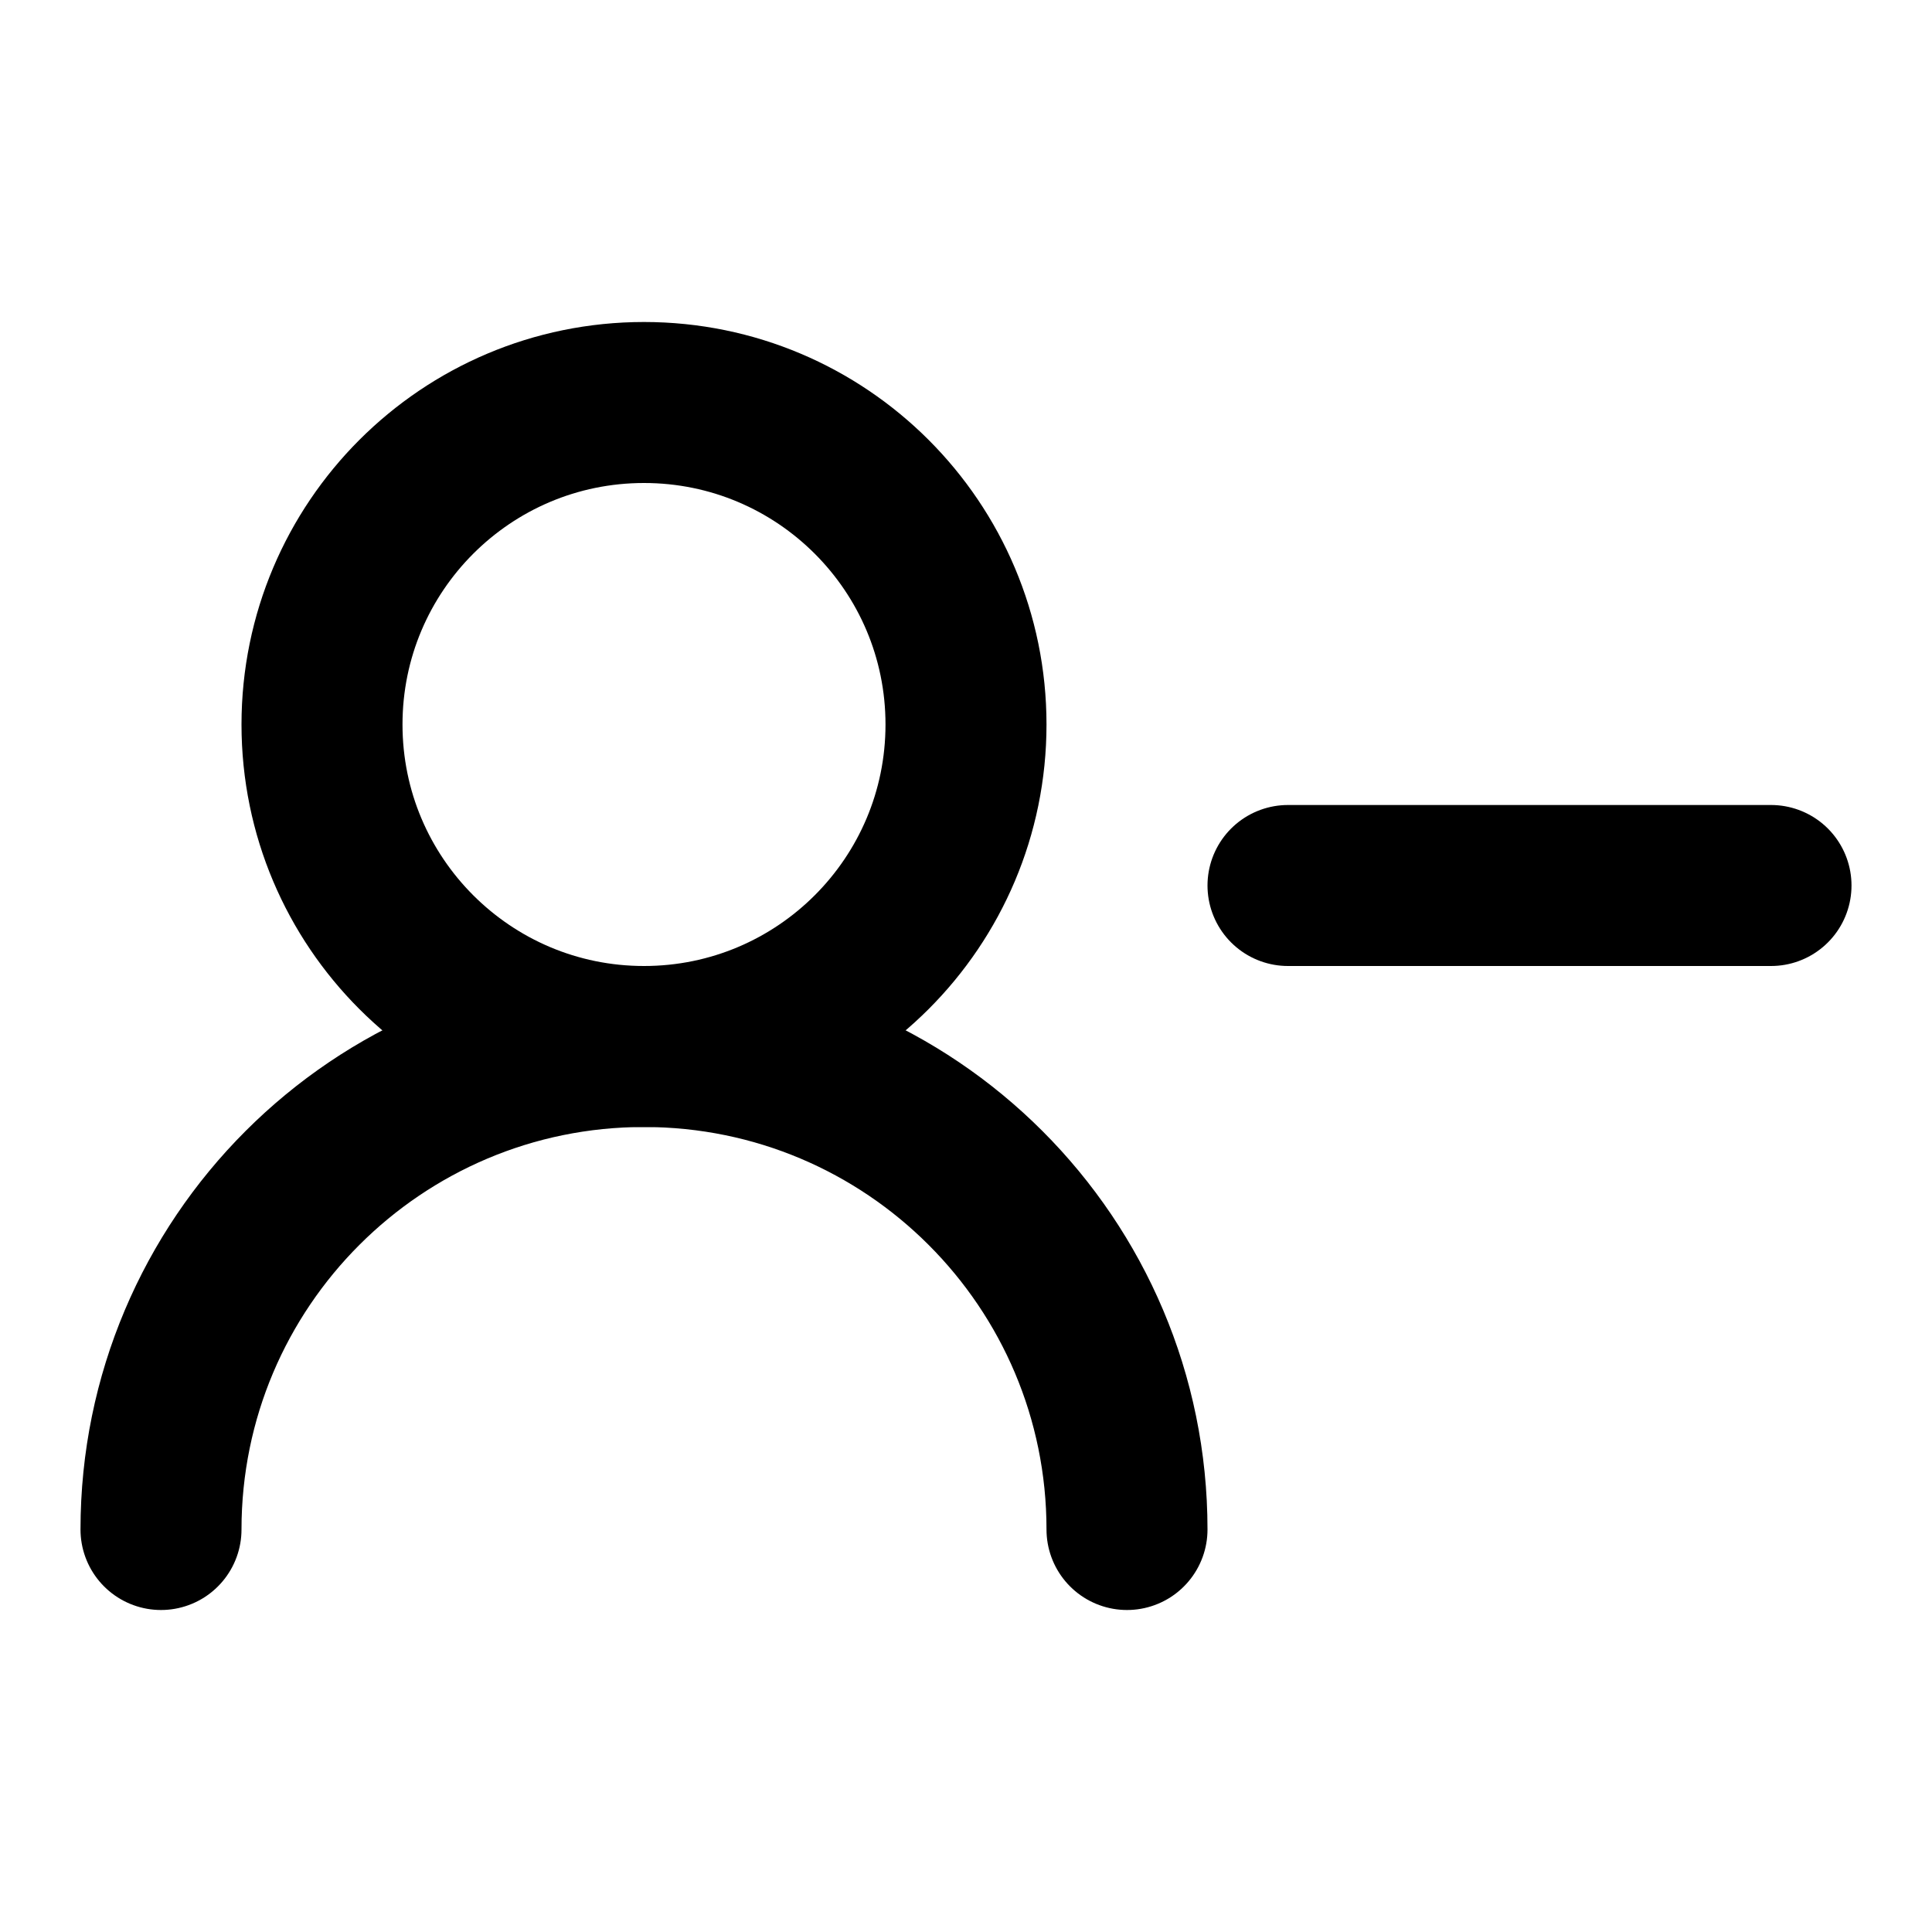
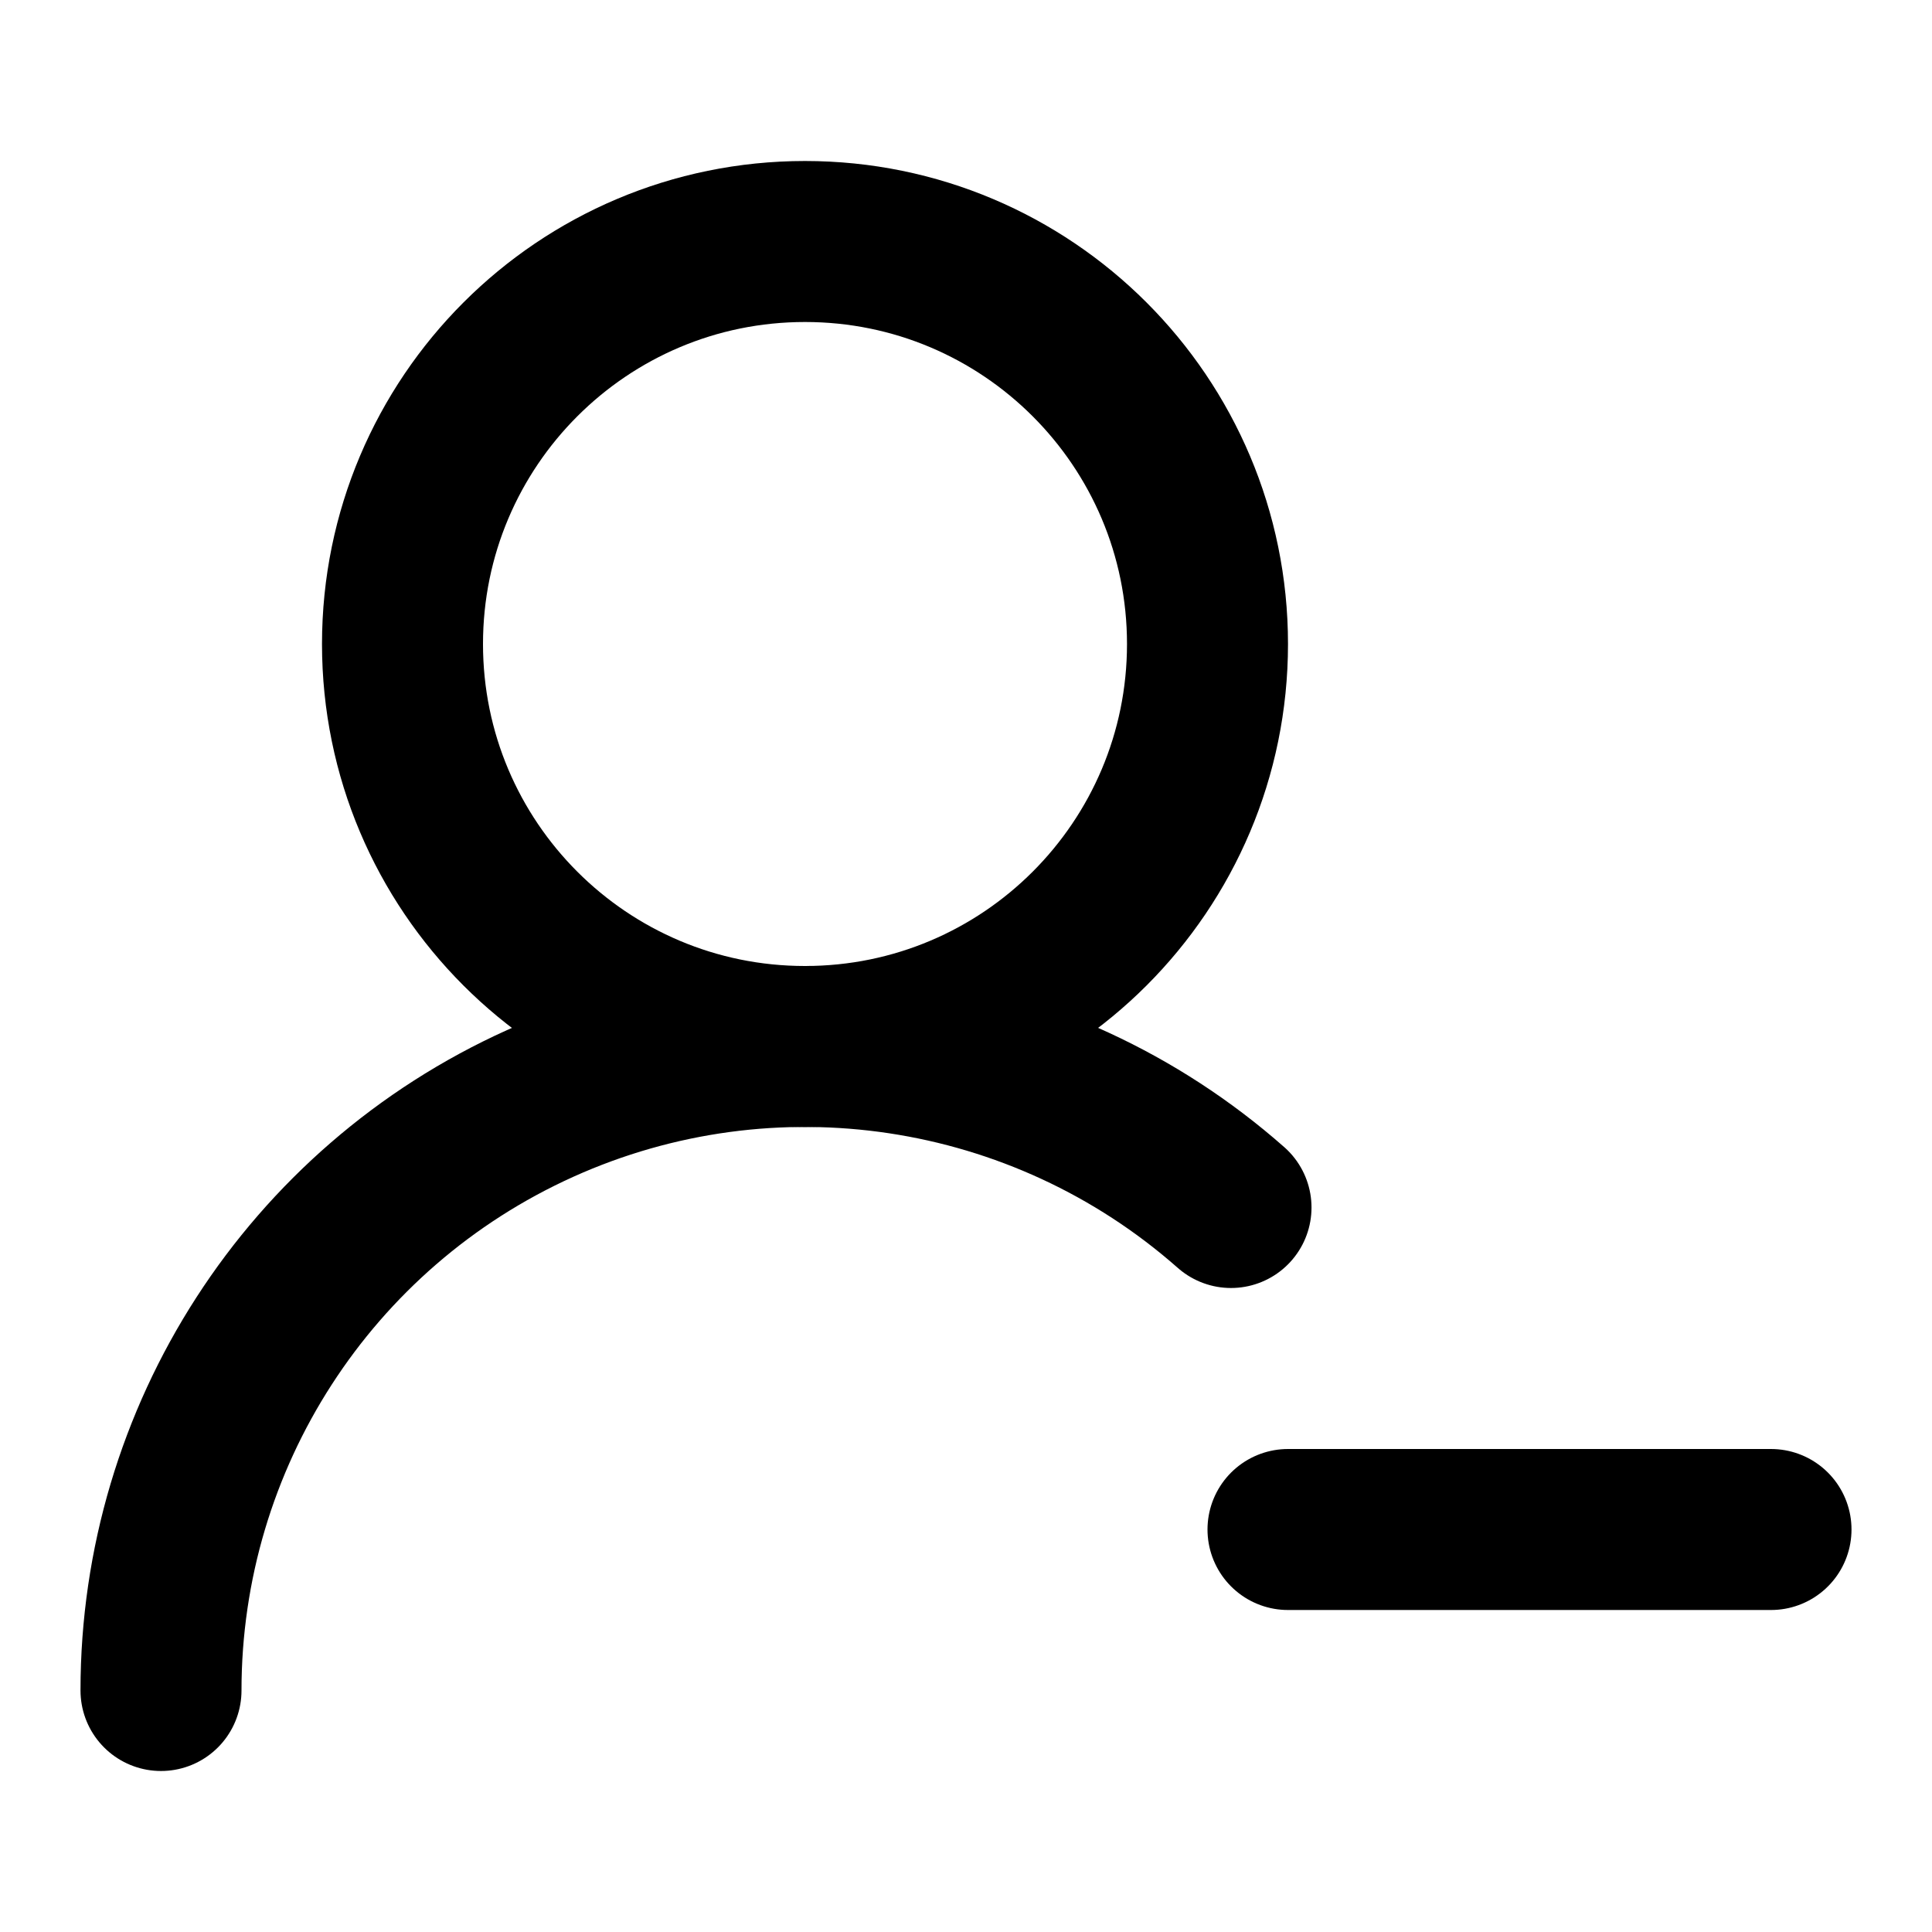
<svg xmlns="http://www.w3.org/2000/svg" width="24" height="24" viewBox="0 0 24 24" fill="none" stroke="currentColor" stroke-width="2" stroke-linecap="round" stroke-linejoin="round">
-   <path d="M14 19a6 6 0 0 0-12 0" />
-   <circle cx="8" cy="9" r="4" />
-   <line x1="22" x2="16" y1="11" y2="11" />
+   <path d="M2 21a8 8 0 0 1 13.292-6" />
+   <circle cx="10" cy="8" r="5" />
+   <path d="M22 19h-6" />
</svg>
